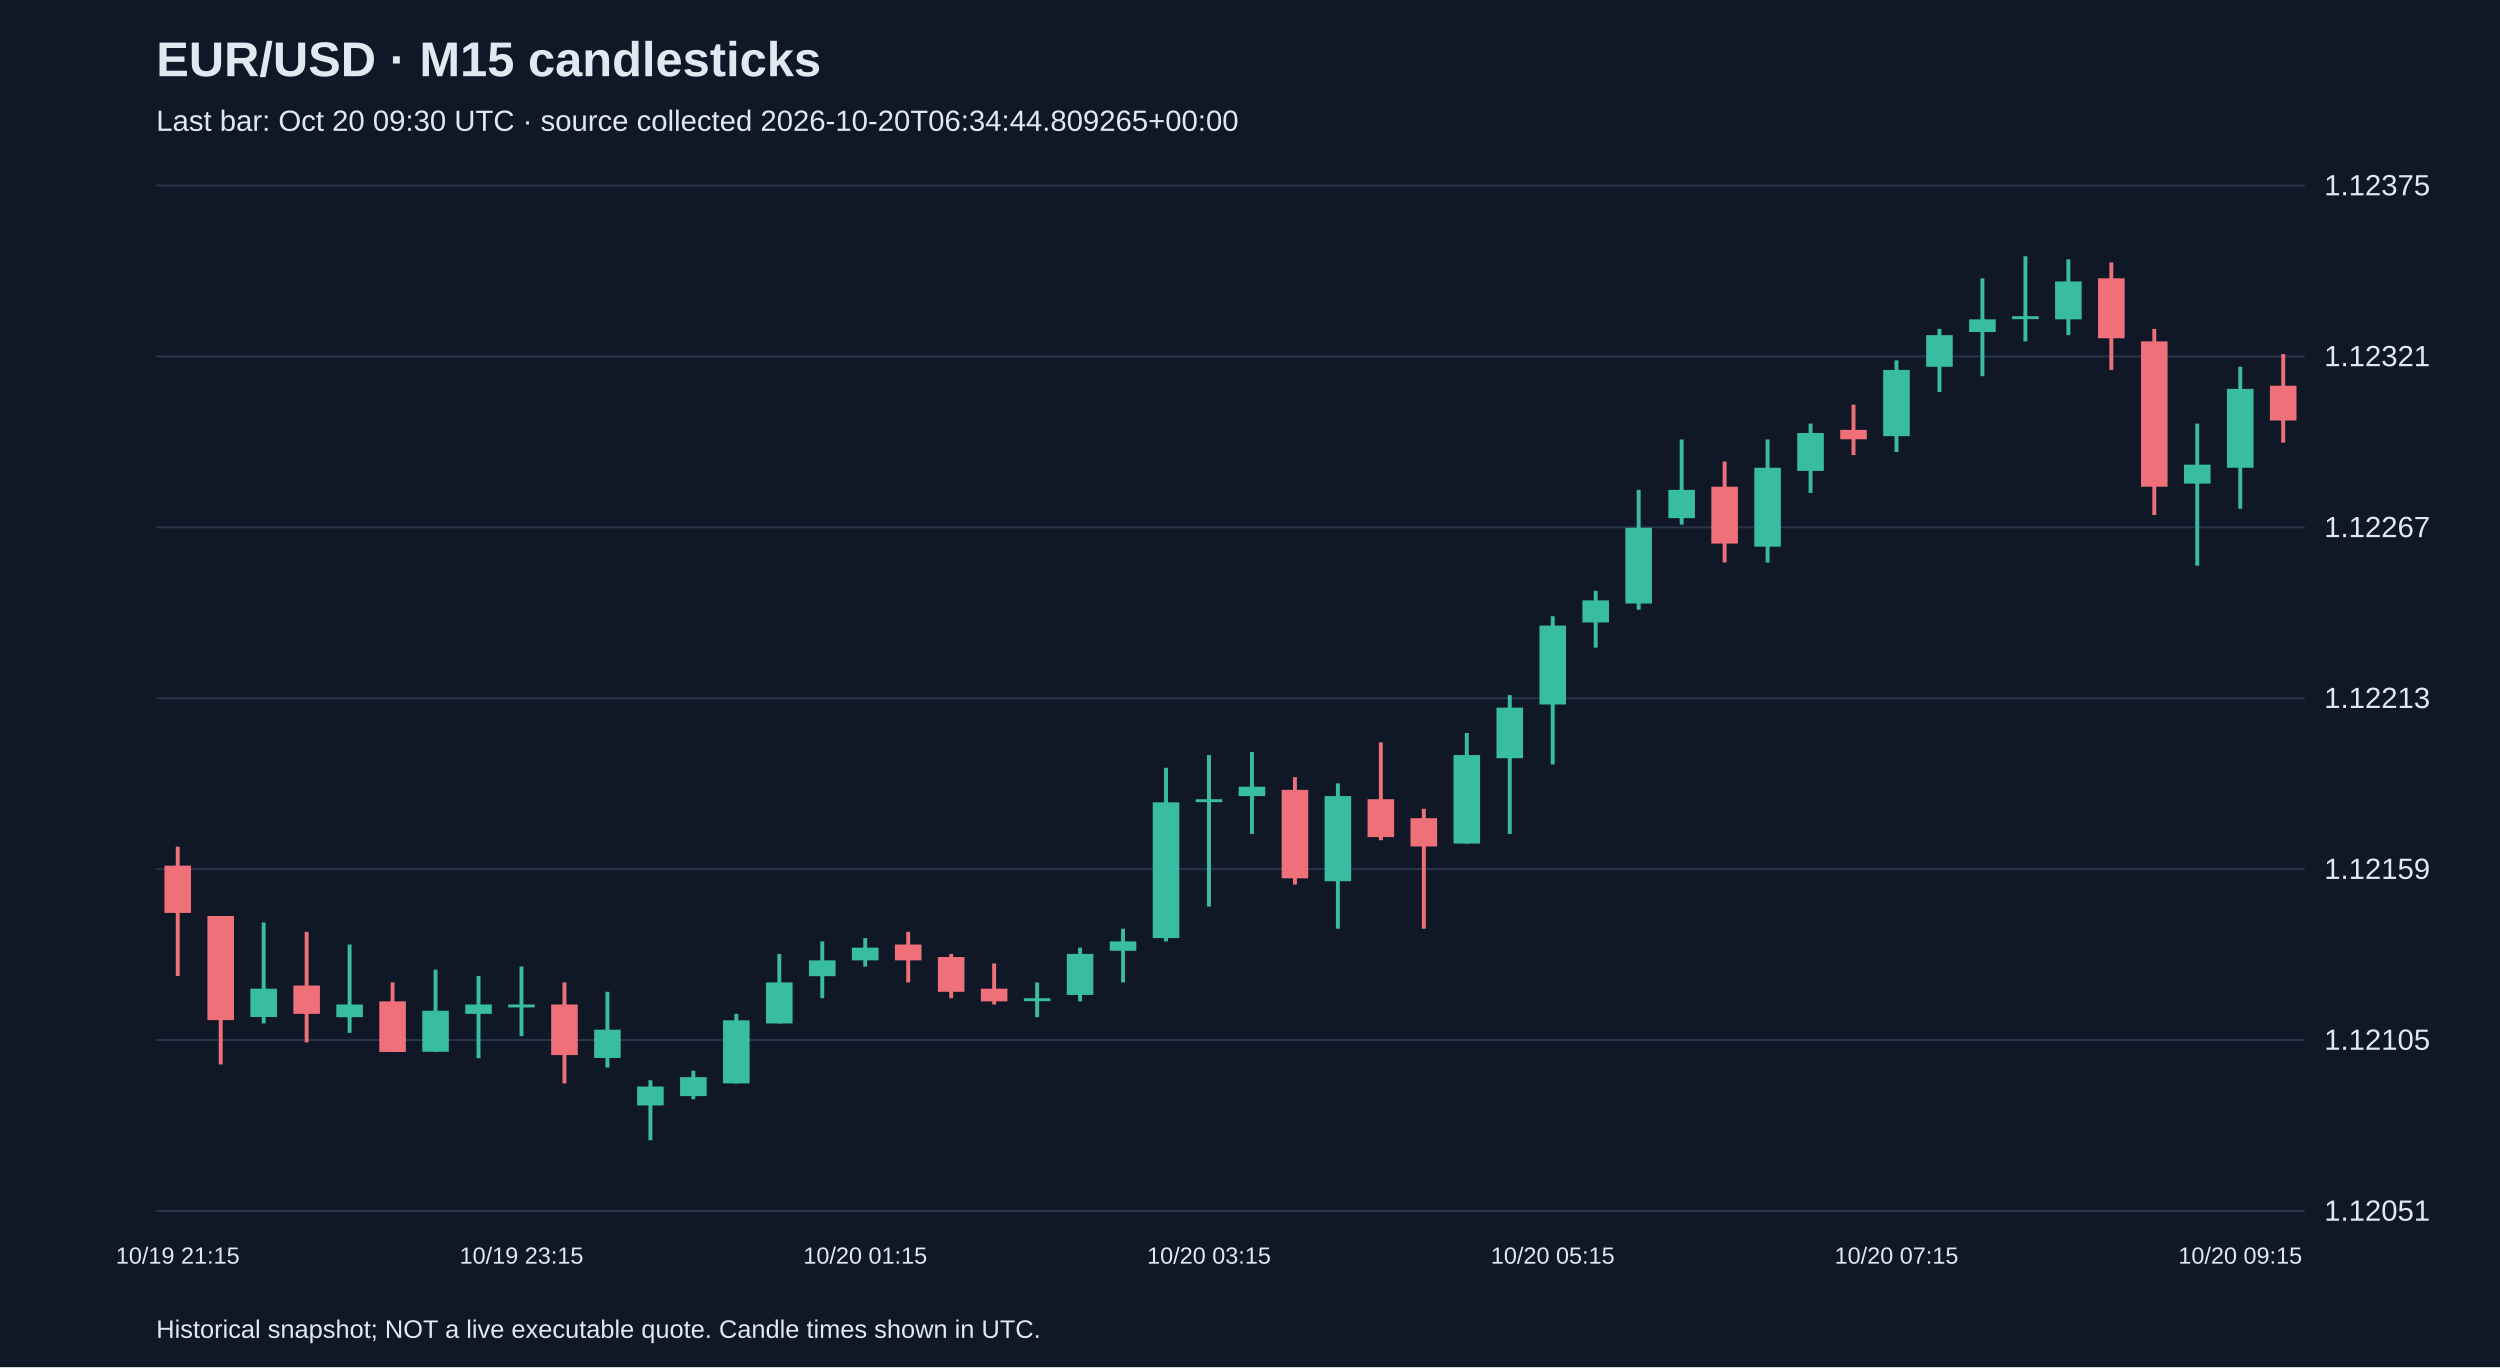
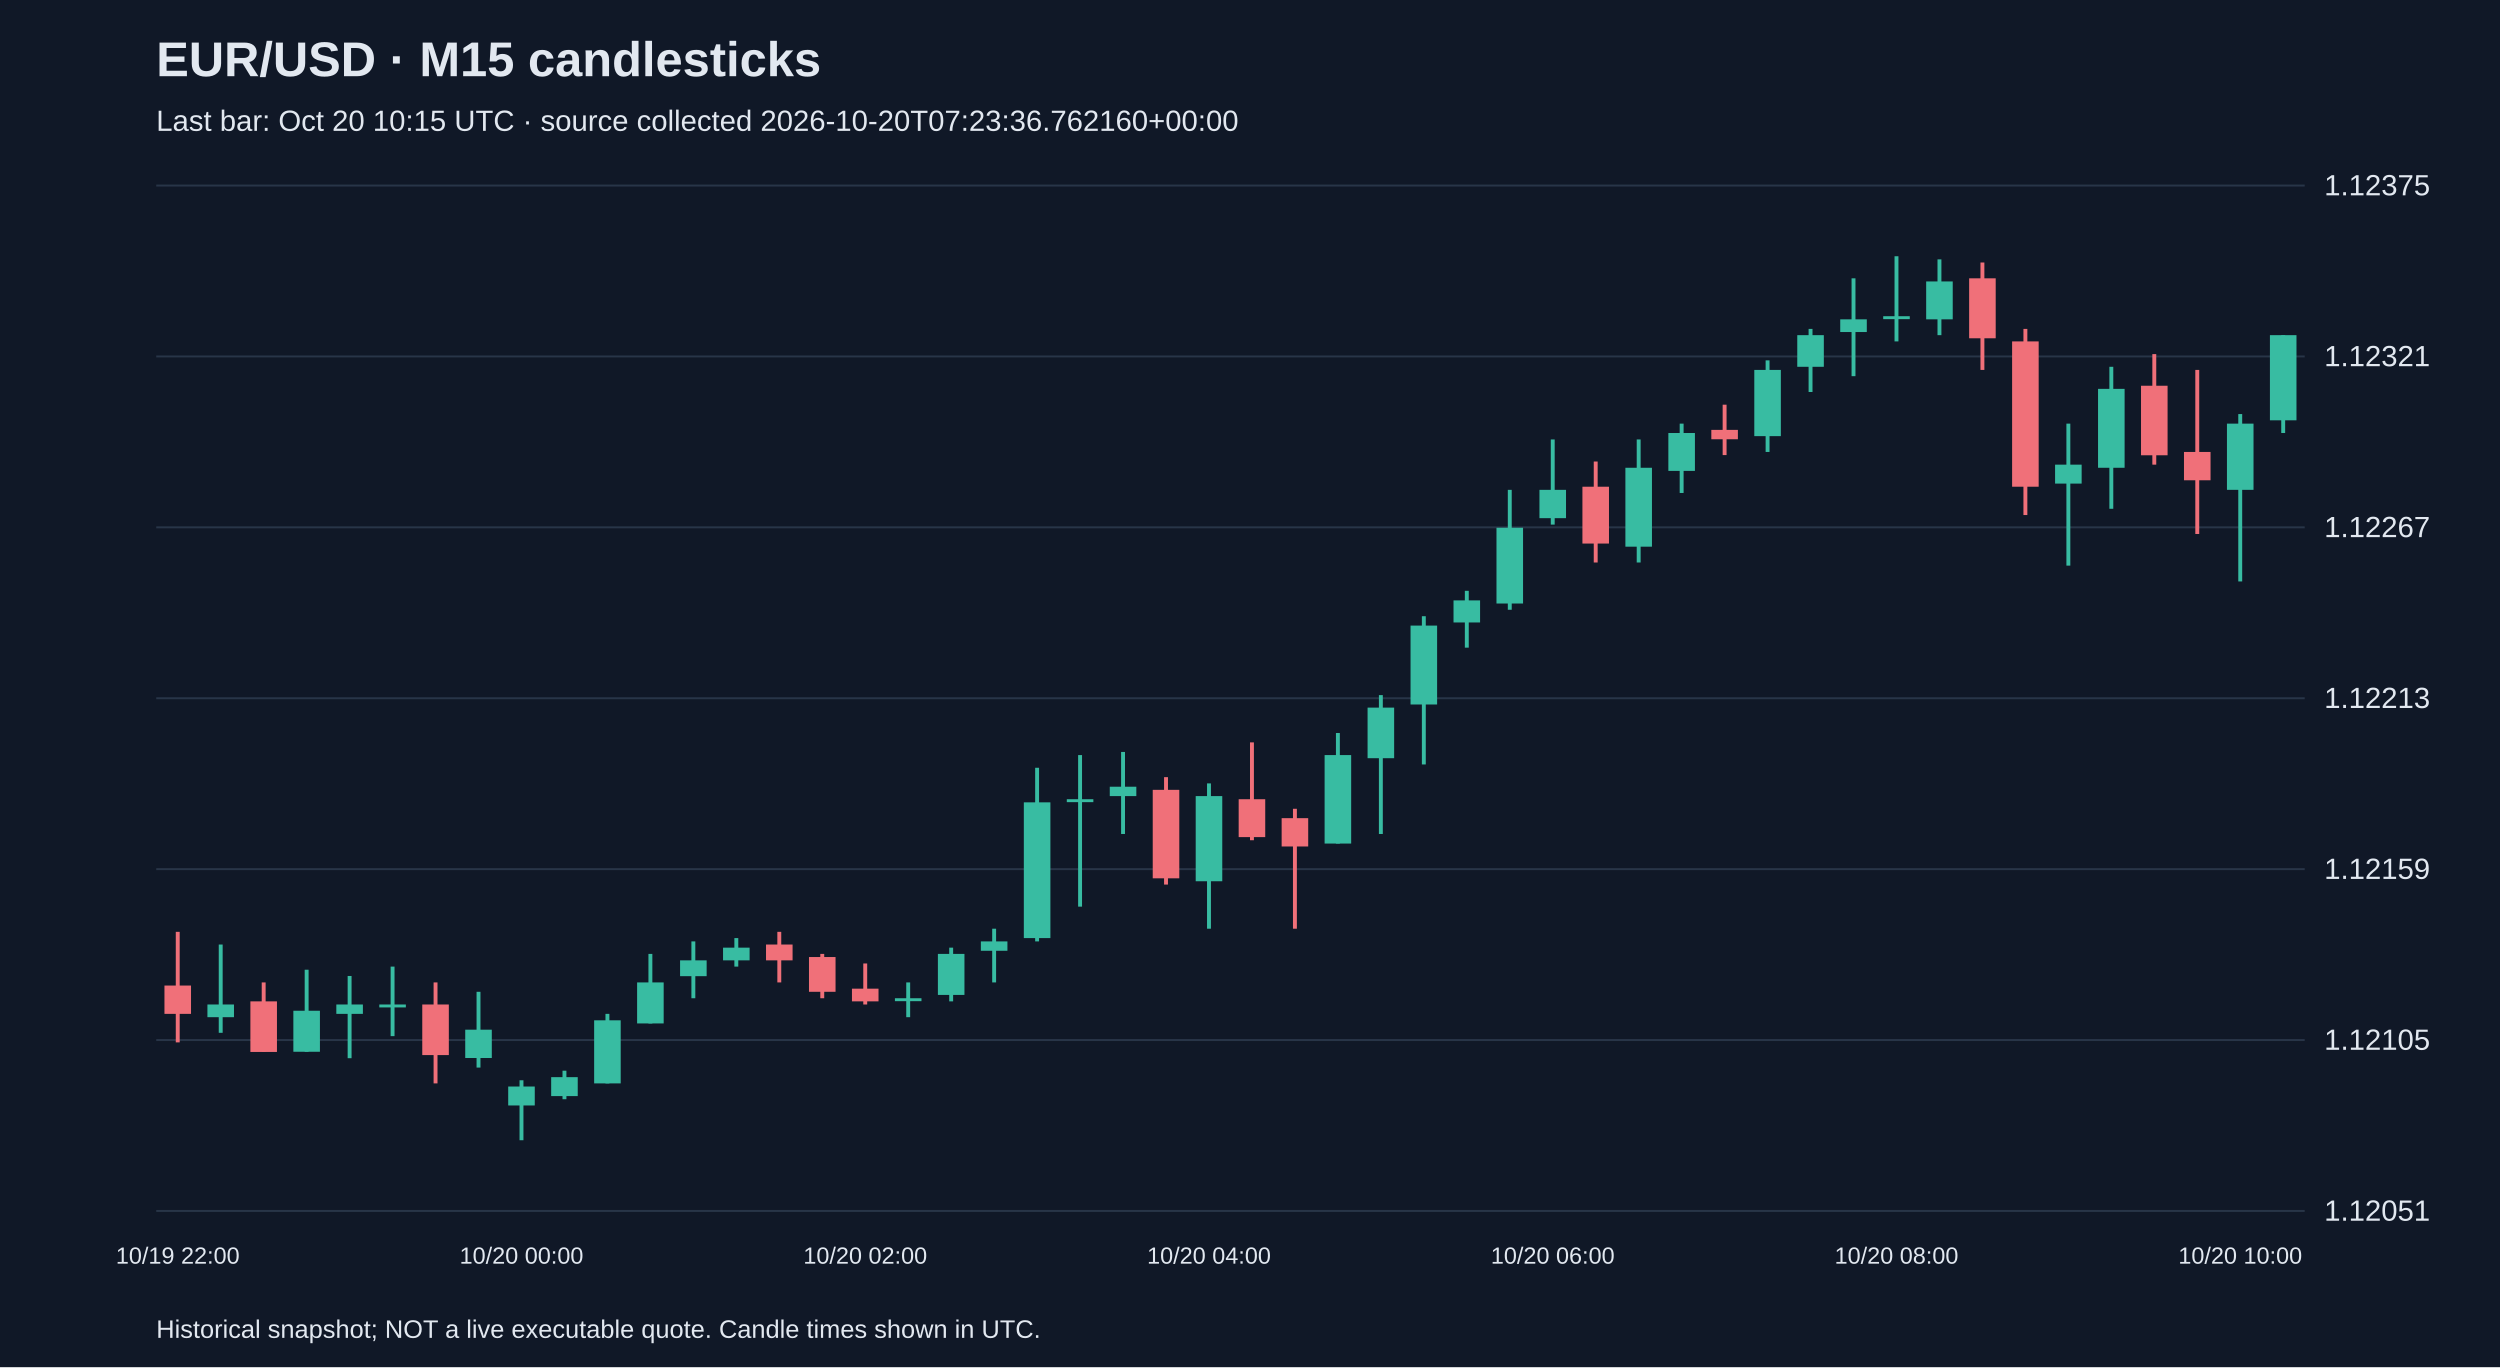
<svg xmlns="http://www.w3.org/2000/svg" viewBox="0 0 1280 700">
  <rect width="100%" height="100%" fill="#101827" />
  <style>text{font-family:Arial,sans-serif;fill:#e2e8f0}</style>
  <text x="80" y="39" font-size="25" font-weight="bold">EUR/USD · M15 candlesticks</text>
-   <text x="80" y="67" font-size="15" fill="#a6b1c5">Last bar: Oct 20 09:30 UTC · source collected 2026-10-20T06:34:44.809265+00:00</text>
+   <text x="80" y="67" font-size="15" fill="#a6b1c5">Last bar: Oct 20 10:15 UTC · source collected 2026-10-20T07:23:36.762160+00:00</text>
  <line x1="80" y1="620.0" x2="1180" y2="620.0" stroke="#283548" />
  <text x="1190" y="625.0" font-size="15">1.12051</text>
  <line x1="80" y1="532.5" x2="1180" y2="532.5" stroke="#283548" />
  <text x="1190" y="537.5" font-size="15">1.12105</text>
  <line x1="80" y1="445.0" x2="1180" y2="445.0" stroke="#283548" />
  <text x="1190" y="450.0" font-size="15">1.12159</text>
  <line x1="80" y1="357.5" x2="1180" y2="357.5" stroke="#283548" />
  <text x="1190" y="362.5" font-size="15">1.12213</text>
  <line x1="80" y1="270.0" x2="1180" y2="270.0" stroke="#283548" />
  <text x="1190" y="275.0" font-size="15">1.12267</text>
  <line x1="80" y1="182.5" x2="1180" y2="182.5" stroke="#283548" />
  <text x="1190" y="187.5" font-size="15">1.12321</text>
  <line x1="80" y1="95.0" x2="1180" y2="95.0" stroke="#283548" />
  <text x="1190" y="100.0" font-size="15">1.12375</text>
-   <line x1="91.0" y1="433.5" x2="91.0" y2="499.7" stroke="#f07079" stroke-width="2" />
-   <rect x="84.2" y="443.2" width="13.6" height="24.2" fill="#f07079" />
-   <text x="91.0" y="647" text-anchor="middle" font-size="12">10/19 21:15</text>
-   <line x1="113.0" y1="469.0" x2="113.0" y2="545.0" stroke="#f07079" stroke-width="2" />
-   <rect x="106.2" y="469.0" width="13.6" height="53.3" fill="#f07079" />
-   <line x1="135.0" y1="472.3" x2="135.0" y2="524.0" stroke="#38bca2" stroke-width="2" />
-   <rect x="128.2" y="506.2" width="13.6" height="14.5" fill="#38bca2" />
-   <line x1="157.0" y1="477.1" x2="157.0" y2="533.7" stroke="#f07079" stroke-width="2" />
-   <rect x="150.2" y="504.6" width="13.6" height="14.5" fill="#f07079" />
-   <line x1="179.0" y1="483.6" x2="179.0" y2="528.8" stroke="#38bca2" stroke-width="2" />
-   <rect x="172.2" y="514.3" width="13.6" height="6.5" fill="#38bca2" />
-   <line x1="201.0" y1="503.0" x2="201.0" y2="538.5" stroke="#f07079" stroke-width="2" />
-   <rect x="194.2" y="512.7" width="13.6" height="25.9" fill="#f07079" />
-   <line x1="223.0" y1="496.5" x2="223.0" y2="538.5" stroke="#38bca2" stroke-width="2" />
-   <rect x="216.2" y="517.5" width="13.6" height="21.0" fill="#38bca2" />
-   <line x1="245.0" y1="499.7" x2="245.0" y2="541.8" stroke="#38bca2" stroke-width="2" />
-   <rect x="238.2" y="514.3" width="13.6" height="4.8" fill="#38bca2" />
-   <line x1="267.0" y1="494.9" x2="267.0" y2="530.5" stroke="#38bca2" stroke-width="2" />
-   <rect x="260.2" y="514.3" width="13.6" height="1.5" fill="#38bca2" />
-   <text x="267.0" y="647" text-anchor="middle" font-size="12">10/19 23:15</text>
-   <line x1="289.0" y1="503.0" x2="289.0" y2="554.7" stroke="#f07079" stroke-width="2" />
-   <rect x="282.2" y="514.3" width="13.6" height="25.9" fill="#f07079" />
-   <line x1="311.0" y1="507.8" x2="311.0" y2="546.6" stroke="#38bca2" stroke-width="2" />
-   <rect x="304.2" y="527.2" width="13.6" height="14.5" fill="#38bca2" />
-   <line x1="333.0" y1="553.1" x2="333.0" y2="583.8" stroke="#38bca2" stroke-width="2" />
-   <rect x="326.2" y="556.3" width="13.6" height="9.7" fill="#38bca2" />
-   <line x1="355.0" y1="548.2" x2="355.0" y2="562.8" stroke="#38bca2" stroke-width="2" />
-   <rect x="348.2" y="551.5" width="13.6" height="9.7" fill="#38bca2" />
-   <line x1="377.0" y1="519.1" x2="377.0" y2="554.7" stroke="#38bca2" stroke-width="2" />
-   <rect x="370.2" y="522.4" width="13.6" height="32.3" fill="#38bca2" />
-   <line x1="399.0" y1="488.4" x2="399.0" y2="524.0" stroke="#38bca2" stroke-width="2" />
-   <rect x="392.2" y="503.0" width="13.6" height="21.0" fill="#38bca2" />
-   <line x1="421.0" y1="482.0" x2="421.0" y2="511.1" stroke="#38bca2" stroke-width="2" />
-   <rect x="414.2" y="491.7" width="13.6" height="8.1" fill="#38bca2" />
-   <line x1="443.0" y1="480.3" x2="443.0" y2="494.9" stroke="#38bca2" stroke-width="2" />
-   <rect x="436.2" y="485.2" width="13.6" height="6.5" fill="#38bca2" />
-   <text x="443.0" y="647" text-anchor="middle" font-size="12">10/20 01:15</text>
-   <line x1="465.0" y1="477.1" x2="465.0" y2="503.0" stroke="#f07079" stroke-width="2" />
-   <rect x="458.2" y="483.6" width="13.6" height="8.1" fill="#f07079" />
-   <line x1="487.0" y1="488.4" x2="487.0" y2="511.1" stroke="#f07079" stroke-width="2" />
-   <rect x="480.2" y="490.0" width="13.6" height="17.8" fill="#f07079" />
-   <line x1="509.0" y1="493.3" x2="509.0" y2="514.3" stroke="#f07079" stroke-width="2" />
-   <rect x="502.2" y="506.2" width="13.6" height="6.5" fill="#f07079" />
-   <line x1="531.0" y1="503.0" x2="531.0" y2="520.8" stroke="#38bca2" stroke-width="2" />
-   <rect x="524.2" y="511.1" width="13.6" height="1.5" fill="#38bca2" />
-   <line x1="553.0" y1="485.2" x2="553.0" y2="512.7" stroke="#38bca2" stroke-width="2" />
-   <rect x="546.2" y="488.4" width="13.6" height="21.0" fill="#38bca2" />
-   <line x1="575.0" y1="475.5" x2="575.0" y2="503.0" stroke="#38bca2" stroke-width="2" />
-   <rect x="568.2" y="482.0" width="13.6" height="4.8" fill="#38bca2" />
-   <line x1="597.0" y1="393.1" x2="597.0" y2="482.0" stroke="#38bca2" stroke-width="2" />
-   <rect x="590.2" y="410.8" width="13.6" height="69.5" fill="#38bca2" />
-   <line x1="619.0" y1="386.6" x2="619.0" y2="464.2" stroke="#38bca2" stroke-width="2" />
-   <rect x="612.2" y="409.2" width="13.6" height="1.5" fill="#38bca2" />
-   <text x="619.0" y="647" text-anchor="middle" font-size="12">10/20 03:15</text>
-   <line x1="641.0" y1="385.0" x2="641.0" y2="427.0" stroke="#38bca2" stroke-width="2" />
-   <rect x="634.2" y="402.8" width="13.6" height="4.8" fill="#38bca2" />
-   <line x1="663.0" y1="397.9" x2="663.0" y2="452.9" stroke="#f07079" stroke-width="2" />
-   <rect x="656.2" y="404.4" width="13.6" height="45.3" fill="#f07079" />
-   <line x1="685.0" y1="401.1" x2="685.0" y2="475.5" stroke="#38bca2" stroke-width="2" />
-   <rect x="678.2" y="407.6" width="13.6" height="43.6" fill="#38bca2" />
-   <line x1="707.0" y1="380.1" x2="707.0" y2="430.2" stroke="#f07079" stroke-width="2" />
-   <rect x="700.2" y="409.2" width="13.6" height="19.4" fill="#f07079" />
-   <line x1="729.0" y1="414.1" x2="729.0" y2="475.5" stroke="#f07079" stroke-width="2" />
-   <rect x="722.2" y="418.9" width="13.6" height="14.5" fill="#f07079" />
-   <line x1="751.0" y1="375.3" x2="751.0" y2="431.9" stroke="#38bca2" stroke-width="2" />
-   <rect x="744.2" y="386.6" width="13.6" height="45.3" fill="#38bca2" />
-   <line x1="773.0" y1="355.9" x2="773.0" y2="427.0" stroke="#38bca2" stroke-width="2" />
-   <rect x="766.2" y="362.3" width="13.6" height="25.9" fill="#38bca2" />
-   <line x1="795.0" y1="315.5" x2="795.0" y2="391.4" stroke="#38bca2" stroke-width="2" />
-   <rect x="788.2" y="320.3" width="13.6" height="40.4" fill="#38bca2" />
-   <text x="795.0" y="647" text-anchor="middle" font-size="12">10/20 05:15</text>
-   <line x1="817.0" y1="302.5" x2="817.0" y2="331.6" stroke="#38bca2" stroke-width="2" />
-   <rect x="810.2" y="307.4" width="13.6" height="11.3" fill="#38bca2" />
-   <line x1="839.0" y1="250.8" x2="839.0" y2="312.2" stroke="#38bca2" stroke-width="2" />
-   <rect x="832.2" y="270.2" width="13.6" height="38.8" fill="#38bca2" />
-   <line x1="861.0" y1="225.0" x2="861.0" y2="268.6" stroke="#38bca2" stroke-width="2" />
-   <rect x="854.2" y="250.8" width="13.6" height="14.5" fill="#38bca2" />
-   <line x1="883.0" y1="236.3" x2="883.0" y2="288.0" stroke="#f07079" stroke-width="2" />
-   <rect x="876.2" y="249.2" width="13.6" height="29.1" fill="#f07079" />
-   <line x1="905.0" y1="225.0" x2="905.0" y2="288.0" stroke="#38bca2" stroke-width="2" />
-   <rect x="898.2" y="239.5" width="13.6" height="40.4" fill="#38bca2" />
-   <line x1="927.0" y1="216.9" x2="927.0" y2="252.4" stroke="#38bca2" stroke-width="2" />
-   <rect x="920.2" y="221.7" width="13.6" height="19.4" fill="#38bca2" />
-   <line x1="949.0" y1="207.2" x2="949.0" y2="233.0" stroke="#f07079" stroke-width="2" />
-   <rect x="942.2" y="220.1" width="13.6" height="4.8" fill="#f07079" />
-   <line x1="971.0" y1="184.5" x2="971.0" y2="231.4" stroke="#38bca2" stroke-width="2" />
-   <rect x="964.2" y="189.4" width="13.6" height="33.9" fill="#38bca2" />
-   <text x="971.0" y="647" text-anchor="middle" font-size="12">10/20 07:15</text>
-   <line x1="993.0" y1="168.4" x2="993.0" y2="200.7" stroke="#38bca2" stroke-width="2" />
-   <rect x="986.2" y="171.6" width="13.6" height="16.2" fill="#38bca2" />
-   <line x1="1015.0" y1="142.5" x2="1015.0" y2="192.6" stroke="#38bca2" stroke-width="2" />
-   <rect x="1008.2" y="163.5" width="13.6" height="6.5" fill="#38bca2" />
-   <line x1="1037.0" y1="131.2" x2="1037.0" y2="174.8" stroke="#38bca2" stroke-width="2" />
-   <rect x="1030.2" y="161.9" width="13.6" height="1.5" fill="#38bca2" />
-   <line x1="1059.0" y1="132.8" x2="1059.0" y2="171.6" stroke="#38bca2" stroke-width="2" />
-   <rect x="1052.2" y="144.1" width="13.6" height="19.4" fill="#38bca2" />
-   <line x1="1081.0" y1="134.4" x2="1081.0" y2="189.4" stroke="#f07079" stroke-width="2" />
-   <rect x="1074.2" y="142.5" width="13.6" height="30.7" fill="#f07079" />
-   <line x1="1103.0" y1="168.4" x2="1103.0" y2="263.7" stroke="#f07079" stroke-width="2" />
-   <rect x="1096.2" y="174.8" width="13.6" height="74.4" fill="#f07079" />
-   <line x1="1125.0" y1="216.9" x2="1125.0" y2="289.6" stroke="#38bca2" stroke-width="2" />
-   <rect x="1118.2" y="237.9" width="13.6" height="9.7" fill="#38bca2" />
-   <line x1="1147.0" y1="187.8" x2="1147.0" y2="260.5" stroke="#38bca2" stroke-width="2" />
-   <rect x="1140.2" y="199.1" width="13.6" height="40.4" fill="#38bca2" />
-   <text x="1147.0" y="647" text-anchor="middle" font-size="12">10/20 09:15</text>
-   <line x1="1169.0" y1="181.3" x2="1169.0" y2="226.6" stroke="#f07079" stroke-width="2" />
-   <rect x="1162.2" y="197.5" width="13.6" height="17.8" fill="#f07079" />
+   <line x1="91.0" y1="477.1" x2="91.0" y2="533.7" stroke="#f07079" stroke-width="2" />
+   <rect x="84.2" y="504.6" width="13.6" height="14.5" fill="#f07079" />
+   <text x="91.0" y="647" text-anchor="middle" font-size="12">10/19 22:00</text>
+   <line x1="113.0" y1="483.6" x2="113.0" y2="528.8" stroke="#38bca2" stroke-width="2" />
+   <rect x="106.2" y="514.3" width="13.6" height="6.5" fill="#38bca2" />
+   <line x1="135.0" y1="503.0" x2="135.0" y2="538.5" stroke="#f07079" stroke-width="2" />
+   <rect x="128.2" y="512.7" width="13.6" height="25.9" fill="#f07079" />
+   <line x1="157.0" y1="496.5" x2="157.0" y2="538.5" stroke="#38bca2" stroke-width="2" />
+   <rect x="150.2" y="517.5" width="13.6" height="21.0" fill="#38bca2" />
+   <line x1="179.0" y1="499.7" x2="179.0" y2="541.8" stroke="#38bca2" stroke-width="2" />
+   <rect x="172.2" y="514.3" width="13.6" height="4.8" fill="#38bca2" />
+   <line x1="201.0" y1="494.9" x2="201.0" y2="530.5" stroke="#38bca2" stroke-width="2" />
+   <rect x="194.2" y="514.3" width="13.6" height="1.5" fill="#38bca2" />
+   <line x1="223.0" y1="503.0" x2="223.0" y2="554.7" stroke="#f07079" stroke-width="2" />
+   <rect x="216.2" y="514.3" width="13.6" height="25.9" fill="#f07079" />
+   <line x1="245.0" y1="507.8" x2="245.0" y2="546.6" stroke="#38bca2" stroke-width="2" />
+   <rect x="238.2" y="527.2" width="13.6" height="14.5" fill="#38bca2" />
+   <line x1="267.0" y1="553.1" x2="267.0" y2="583.8" stroke="#38bca2" stroke-width="2" />
+   <rect x="260.2" y="556.3" width="13.6" height="9.7" fill="#38bca2" />
+   <text x="267.0" y="647" text-anchor="middle" font-size="12">10/20 00:00</text>
+   <line x1="289.0" y1="548.2" x2="289.0" y2="562.8" stroke="#38bca2" stroke-width="2" />
+   <rect x="282.2" y="551.5" width="13.6" height="9.7" fill="#38bca2" />
+   <line x1="311.0" y1="519.1" x2="311.0" y2="554.7" stroke="#38bca2" stroke-width="2" />
+   <rect x="304.2" y="522.4" width="13.6" height="32.3" fill="#38bca2" />
+   <line x1="333.0" y1="488.4" x2="333.0" y2="524.0" stroke="#38bca2" stroke-width="2" />
+   <rect x="326.2" y="503.0" width="13.6" height="21.0" fill="#38bca2" />
+   <line x1="355.0" y1="482.0" x2="355.0" y2="511.1" stroke="#38bca2" stroke-width="2" />
+   <rect x="348.2" y="491.7" width="13.6" height="8.1" fill="#38bca2" />
+   <line x1="377.0" y1="480.3" x2="377.0" y2="494.9" stroke="#38bca2" stroke-width="2" />
+   <rect x="370.2" y="485.2" width="13.6" height="6.5" fill="#38bca2" />
+   <line x1="399.0" y1="477.1" x2="399.0" y2="503.0" stroke="#f07079" stroke-width="2" />
+   <rect x="392.2" y="483.6" width="13.6" height="8.1" fill="#f07079" />
+   <line x1="421.0" y1="488.4" x2="421.0" y2="511.1" stroke="#f07079" stroke-width="2" />
+   <rect x="414.2" y="490.0" width="13.6" height="17.8" fill="#f07079" />
+   <line x1="443.0" y1="493.3" x2="443.0" y2="514.3" stroke="#f07079" stroke-width="2" />
+   <rect x="436.2" y="506.2" width="13.6" height="6.5" fill="#f07079" />
+   <text x="443.0" y="647" text-anchor="middle" font-size="12">10/20 02:00</text>
+   <line x1="465.0" y1="503.0" x2="465.0" y2="520.8" stroke="#38bca2" stroke-width="2" />
+   <rect x="458.2" y="511.1" width="13.6" height="1.5" fill="#38bca2" />
+   <line x1="487.0" y1="485.2" x2="487.0" y2="512.7" stroke="#38bca2" stroke-width="2" />
+   <rect x="480.2" y="488.4" width="13.6" height="21.0" fill="#38bca2" />
+   <line x1="509.0" y1="475.5" x2="509.0" y2="503.0" stroke="#38bca2" stroke-width="2" />
+   <rect x="502.2" y="482.0" width="13.6" height="4.8" fill="#38bca2" />
+   <line x1="531.0" y1="393.1" x2="531.0" y2="482.0" stroke="#38bca2" stroke-width="2" />
+   <rect x="524.2" y="410.8" width="13.6" height="69.5" fill="#38bca2" />
+   <line x1="553.0" y1="386.6" x2="553.0" y2="464.2" stroke="#38bca2" stroke-width="2" />
+   <rect x="546.2" y="409.2" width="13.6" height="1.5" fill="#38bca2" />
+   <line x1="575.0" y1="385.0" x2="575.0" y2="427.0" stroke="#38bca2" stroke-width="2" />
+   <rect x="568.2" y="402.8" width="13.6" height="4.8" fill="#38bca2" />
+   <line x1="597.0" y1="397.9" x2="597.0" y2="452.9" stroke="#f07079" stroke-width="2" />
+   <rect x="590.2" y="404.4" width="13.6" height="45.3" fill="#f07079" />
+   <line x1="619.0" y1="401.1" x2="619.0" y2="475.5" stroke="#38bca2" stroke-width="2" />
+   <rect x="612.2" y="407.6" width="13.6" height="43.6" fill="#38bca2" />
+   <text x="619.0" y="647" text-anchor="middle" font-size="12">10/20 04:00</text>
+   <line x1="641.0" y1="380.1" x2="641.0" y2="430.2" stroke="#f07079" stroke-width="2" />
+   <rect x="634.2" y="409.2" width="13.6" height="19.4" fill="#f07079" />
+   <line x1="663.0" y1="414.1" x2="663.0" y2="475.5" stroke="#f07079" stroke-width="2" />
+   <rect x="656.2" y="418.9" width="13.6" height="14.5" fill="#f07079" />
+   <line x1="685.0" y1="375.3" x2="685.0" y2="431.9" stroke="#38bca2" stroke-width="2" />
+   <rect x="678.2" y="386.6" width="13.6" height="45.3" fill="#38bca2" />
+   <line x1="707.0" y1="355.9" x2="707.0" y2="427.0" stroke="#38bca2" stroke-width="2" />
+   <rect x="700.2" y="362.3" width="13.6" height="25.9" fill="#38bca2" />
+   <line x1="729.0" y1="315.5" x2="729.0" y2="391.4" stroke="#38bca2" stroke-width="2" />
+   <rect x="722.2" y="320.3" width="13.6" height="40.4" fill="#38bca2" />
+   <line x1="751.0" y1="302.5" x2="751.0" y2="331.6" stroke="#38bca2" stroke-width="2" />
+   <rect x="744.2" y="307.4" width="13.6" height="11.3" fill="#38bca2" />
+   <line x1="773.0" y1="250.8" x2="773.0" y2="312.2" stroke="#38bca2" stroke-width="2" />
+   <rect x="766.2" y="270.2" width="13.6" height="38.8" fill="#38bca2" />
+   <line x1="795.0" y1="225.0" x2="795.0" y2="268.6" stroke="#38bca2" stroke-width="2" />
+   <rect x="788.2" y="250.8" width="13.6" height="14.5" fill="#38bca2" />
+   <text x="795.0" y="647" text-anchor="middle" font-size="12">10/20 06:00</text>
+   <line x1="817.0" y1="236.3" x2="817.0" y2="288.0" stroke="#f07079" stroke-width="2" />
+   <rect x="810.2" y="249.2" width="13.6" height="29.1" fill="#f07079" />
+   <line x1="839.0" y1="225.0" x2="839.0" y2="288.0" stroke="#38bca2" stroke-width="2" />
+   <rect x="832.2" y="239.5" width="13.6" height="40.4" fill="#38bca2" />
+   <line x1="861.0" y1="216.9" x2="861.0" y2="252.4" stroke="#38bca2" stroke-width="2" />
+   <rect x="854.2" y="221.7" width="13.6" height="19.4" fill="#38bca2" />
+   <line x1="883.0" y1="207.2" x2="883.0" y2="233.0" stroke="#f07079" stroke-width="2" />
+   <rect x="876.2" y="220.1" width="13.6" height="4.8" fill="#f07079" />
+   <line x1="905.0" y1="184.5" x2="905.0" y2="231.4" stroke="#38bca2" stroke-width="2" />
+   <rect x="898.2" y="189.4" width="13.6" height="33.9" fill="#38bca2" />
+   <line x1="927.0" y1="168.4" x2="927.0" y2="200.7" stroke="#38bca2" stroke-width="2" />
+   <rect x="920.2" y="171.6" width="13.6" height="16.2" fill="#38bca2" />
+   <line x1="949.0" y1="142.5" x2="949.0" y2="192.6" stroke="#38bca2" stroke-width="2" />
+   <rect x="942.2" y="163.5" width="13.6" height="6.5" fill="#38bca2" />
+   <line x1="971.0" y1="131.2" x2="971.0" y2="174.8" stroke="#38bca2" stroke-width="2" />
+   <rect x="964.2" y="161.9" width="13.6" height="1.5" fill="#38bca2" />
+   <text x="971.0" y="647" text-anchor="middle" font-size="12">10/20 08:00</text>
+   <line x1="993.0" y1="132.8" x2="993.0" y2="171.6" stroke="#38bca2" stroke-width="2" />
+   <rect x="986.2" y="144.1" width="13.6" height="19.4" fill="#38bca2" />
+   <line x1="1015.0" y1="134.4" x2="1015.0" y2="189.4" stroke="#f07079" stroke-width="2" />
+   <rect x="1008.2" y="142.5" width="13.6" height="30.7" fill="#f07079" />
+   <line x1="1037.0" y1="168.4" x2="1037.0" y2="263.7" stroke="#f07079" stroke-width="2" />
+   <rect x="1030.2" y="174.8" width="13.6" height="74.4" fill="#f07079" />
+   <line x1="1059.0" y1="216.9" x2="1059.0" y2="289.6" stroke="#38bca2" stroke-width="2" />
+   <rect x="1052.2" y="237.9" width="13.6" height="9.7" fill="#38bca2" />
+   <line x1="1081.0" y1="187.8" x2="1081.0" y2="260.5" stroke="#38bca2" stroke-width="2" />
+   <rect x="1074.2" y="199.1" width="13.6" height="40.4" fill="#38bca2" />
+   <line x1="1103.0" y1="181.3" x2="1103.0" y2="237.9" stroke="#f07079" stroke-width="2" />
+   <rect x="1096.2" y="197.5" width="13.6" height="35.6" fill="#f07079" />
+   <line x1="1125.0" y1="189.4" x2="1125.0" y2="273.4" stroke="#f07079" stroke-width="2" />
+   <rect x="1118.2" y="231.4" width="13.6" height="14.5" fill="#f07079" />
+   <line x1="1147.0" y1="212.0" x2="1147.0" y2="297.7" stroke="#38bca2" stroke-width="2" />
+   <rect x="1140.2" y="216.9" width="13.6" height="33.9" fill="#38bca2" />
+   <text x="1147.0" y="647" text-anchor="middle" font-size="12">10/20 10:00</text>
+   <line x1="1169.0" y1="171.6" x2="1169.0" y2="221.7" stroke="#38bca2" stroke-width="2" />
+   <rect x="1162.2" y="171.6" width="13.6" height="43.6" fill="#38bca2" />
  <text x="80" y="685" font-size="13">Historical snapshot; NOT a live executable quote. Candle times shown in UTC.</text>
</svg>
